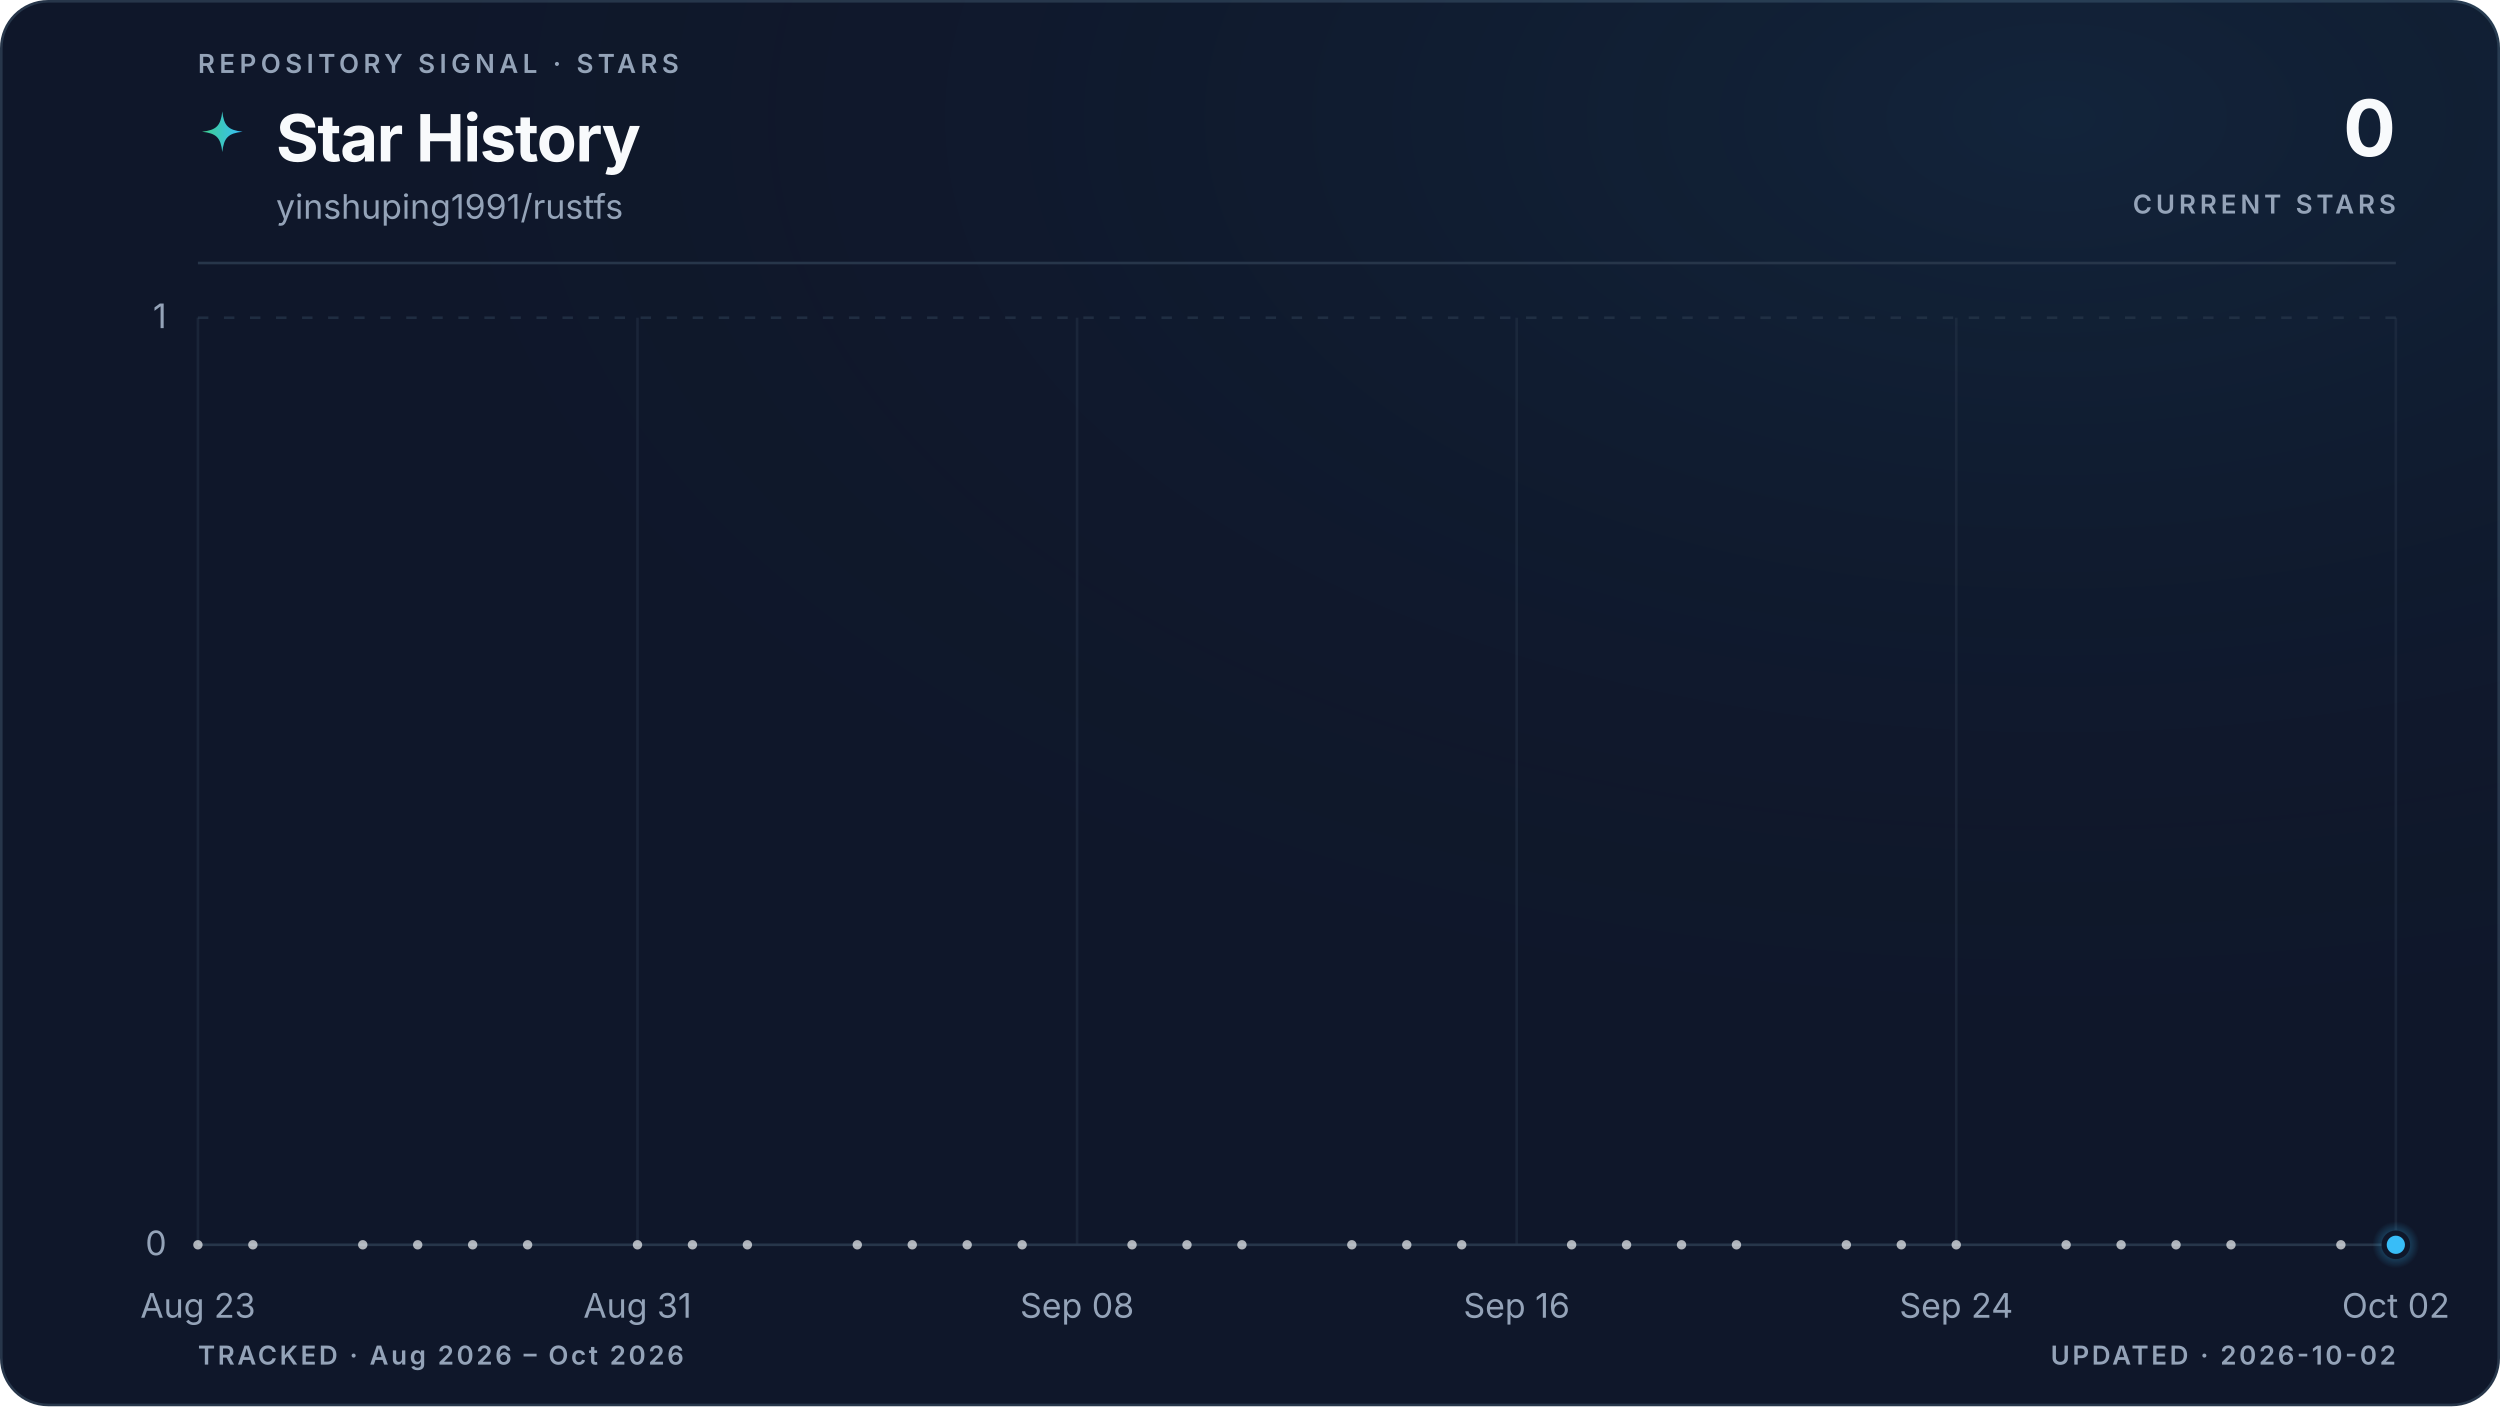
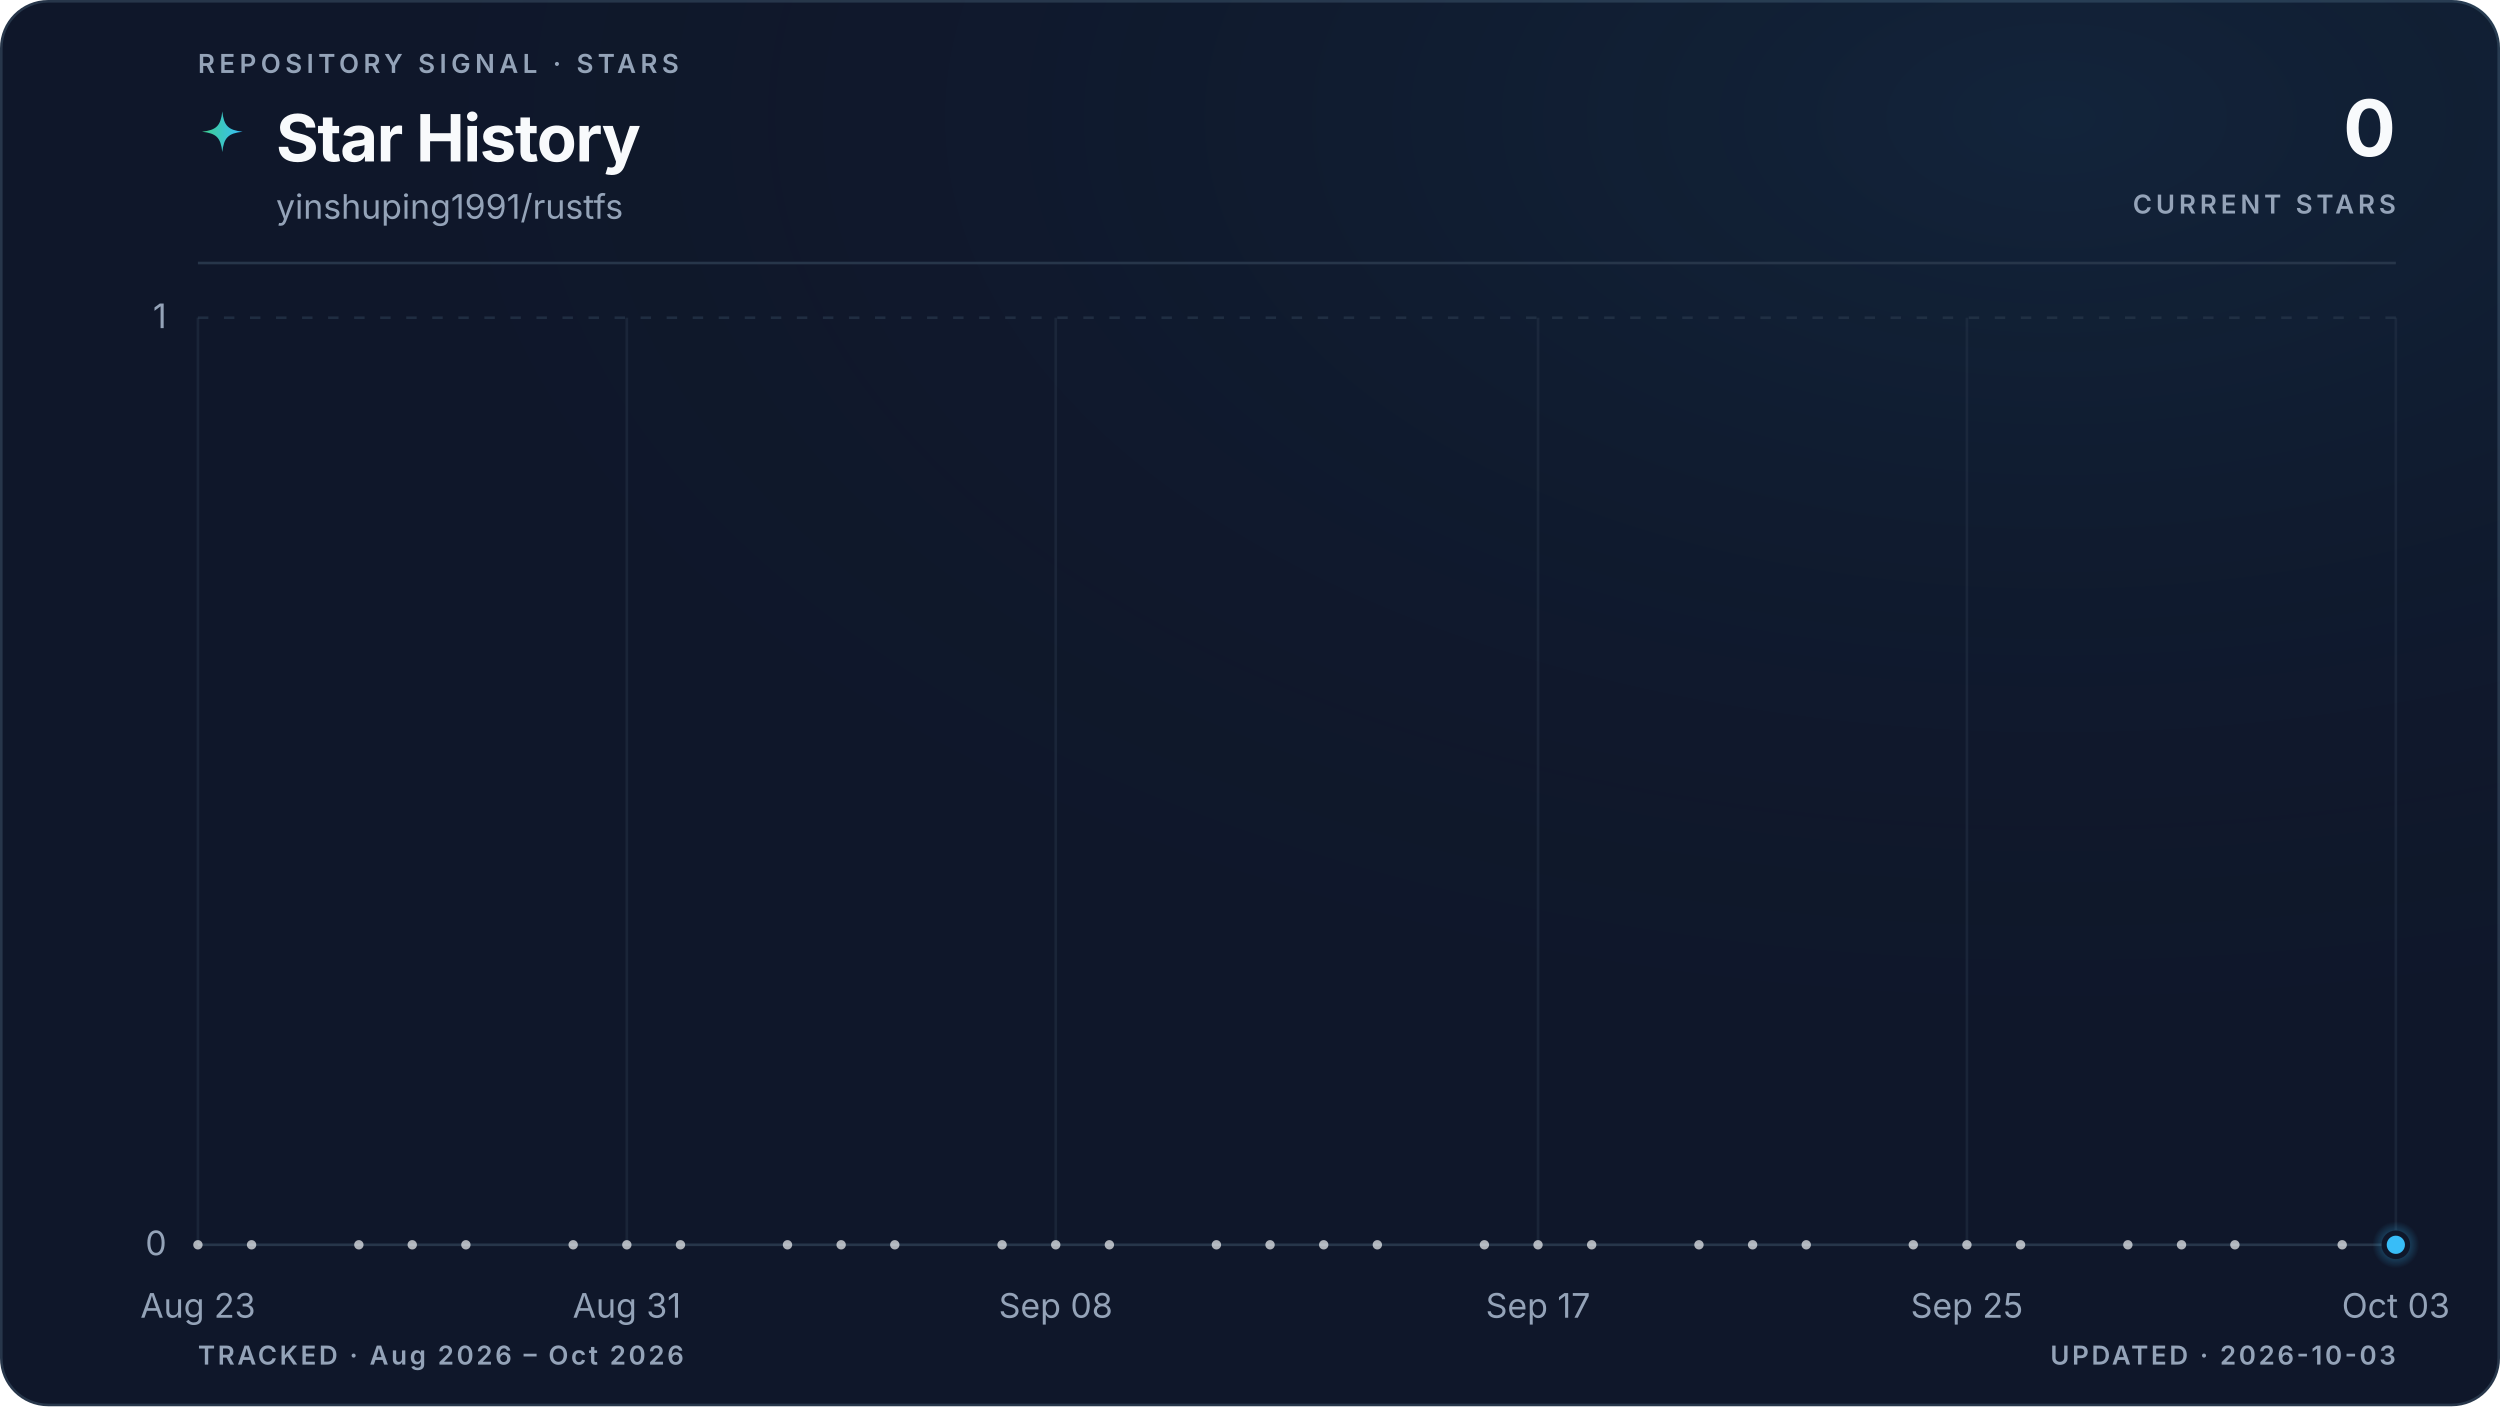
<svg xmlns="http://www.w3.org/2000/svg" viewBox="0 0 960 540" role="img" aria-labelledby="title description" data-style="gradient" data-variant="glow" data-layout="editorial" data-animated="true">
  <defs>
    <linearGradient id="trend" x1="0" y1="0" x2="1" y2="0">
      <stop offset="0%" stop-color="#3ecf8e" />
      <stop offset="100%" stop-color="#38bdf8" />
    </linearGradient>
    <linearGradient id="area" x1="0" y1="0" x2="0" y2="1">
      <stop offset="0%" stop-color="#3ecf8e" stop-opacity="0.22" />
      <stop offset="55%" stop-color="#38bdf8" stop-opacity="0.06" />
      <stop offset="100%" stop-color="#38bdf8" stop-opacity="0" />
    </linearGradient>
    <radialGradient id="marker-halo" cx="50%" cy="50%" r="50%">
      <stop offset="0%" stop-color="#38bdf8" stop-opacity="0.55" />
      <stop offset="100%" stop-color="#38bdf8" stop-opacity="0" />
    </radialGradient>
    <radialGradient id="surface-glow" cx="82%" cy="8%" r="70%">
      <stop offset="0%" stop-color="#38bdf8" stop-opacity="0.08" />
      <stop offset="100%" stop-color="#0f172a" stop-opacity="0" />
    </radialGradient>
    <filter id="trend-glow" x="-20%" y="-20%" width="140%" height="140%">
      <feGaussianBlur stdDeviation="5" />
    </filter>
  </defs>
  <style>
.trend-enter{transform-box:fill-box;transform-origin:center;animation:trend-enter 520ms cubic-bezier(0.16,1,0.3,1)}
.marker-enter{transform-box:fill-box;transform-origin:center;animation:marker-enter 320ms cubic-bezier(0.16,1,0.3,1) 200ms both}
.marker-pulse{transform-box:fill-box;transform-origin:center;animation:marker-pulse 2.6s ease-out infinite}
@keyframes trend-enter{from{opacity:.35;transform:translateY(10px)}to{opacity:1;transform:translateY(0)}}
@keyframes marker-enter{from{opacity:0;transform:scale(.4)}to{opacity:1;transform:scale(1)}}
@keyframes marker-pulse{0%{opacity:.5;transform:scale(.7)}70%,100%{opacity:0;transform:scale(2.1)}}
@media (prefers-reduced-motion:reduce){.trend-enter,.marker-enter,.marker-pulse{animation:none!important}}
@media (prefers-reduced-motion:reduce){.marker-pulse{opacity:0}}
</style>
  <rect x="0.5" y="0.5" width="959" height="539" fill="#0f172a" stroke="#27364a" stroke-width="1" rx="18" />
  <rect width="960" height="540" fill="url(#surface-glow)" rx="18" />
  <text x="76" y="28" fill="#94a3b8" font-family="ui-sans-serif, system-ui, -apple-system, BlinkMacSystemFont, 'Segoe UI', sans-serif" font-size="10" font-weight="600" letter-spacing="1.7">REPOSITORY SIGNAL · STARS</text>
  <path d="M12 1c.8 7.1 2.9 9.2 10 10-7.1.8-9.2 2.9-10 10-.8-7.1-2.9-9.2-10-10 7.1-.8 9.2-2.9 10-10Z" transform="translate(76 42) scale(.78)" fill="url(#trend)" aria-hidden="true" />
  <text x="106" y="62" fill="#f8fafc" font-family="ui-sans-serif, system-ui, -apple-system, BlinkMacSystemFont, 'Segoe UI', sans-serif" font-size="25" font-weight="700" letter-spacing="-0.5">Star History</text>
  <text x="106" y="84" fill="#94a3b8" font-family="ui-sans-serif, system-ui, -apple-system, BlinkMacSystemFont, 'Segoe UI', sans-serif" font-size="13">yinshuping1991/rustfs</text>
  <text x="920" y="60" fill="#f8fafc" font-family="ui-sans-serif, system-ui, -apple-system, BlinkMacSystemFont, 'Segoe UI', sans-serif" font-size="30" font-weight="700" letter-spacing="-0.6" text-anchor="end">0</text>
  <text x="920" y="82" fill="#94a3b8" font-family="ui-sans-serif, system-ui, -apple-system, BlinkMacSystemFont, 'Segoe UI', sans-serif" font-size="10" font-weight="600" letter-spacing="1.5" text-anchor="end">CURRENT STARS</text>
  <line x1="76" y1="101" x2="920" y2="101" stroke="#27364a" stroke-width="1" />
  <line x1="76" y1="478.0" x2="920" y2="478.0" stroke="#27364a" stroke-width="1" stroke-dasharray="0" opacity="1" />
  <text x="64" y="482.0" fill="#94a3b8" font-family="ui-sans-serif, system-ui, -apple-system, BlinkMacSystemFont, 'Segoe UI', sans-serif" font-size="13" text-anchor="end">0</text>
  <line x1="76" y1="122.0" x2="920" y2="122.0" stroke="#27364a" stroke-width="1" stroke-dasharray="4 6" opacity="0.7" />
  <text x="64" y="126.0" fill="#94a3b8" font-family="ui-sans-serif, system-ui, -apple-system, BlinkMacSystemFont, 'Segoe UI', sans-serif" font-size="13" text-anchor="end">1</text>
  <line x1="76.0" y1="122" x2="76.0" y2="478" stroke="#27364a" stroke-width="1" opacity="0.45" />
  <text x="76.0" y="506" fill="#94a3b8" font-family="ui-sans-serif, system-ui, -apple-system, BlinkMacSystemFont, 'Segoe UI', sans-serif" font-size="13" text-anchor="middle">Aug 23</text>
-   <line x1="244.8" y1="122" x2="244.8" y2="478" stroke="#27364a" stroke-width="1" opacity="0.45" />
-   <text x="244.8" y="506" fill="#94a3b8" font-family="ui-sans-serif, system-ui, -apple-system, BlinkMacSystemFont, 'Segoe UI', sans-serif" font-size="13" text-anchor="middle">Aug 31</text>
-   <line x1="413.6" y1="122" x2="413.6" y2="478" stroke="#27364a" stroke-width="1" opacity="0.45" />
-   <text x="413.6" y="506" fill="#94a3b8" font-family="ui-sans-serif, system-ui, -apple-system, BlinkMacSystemFont, 'Segoe UI', sans-serif" font-size="13" text-anchor="middle">Sep 08</text>
-   <line x1="582.4" y1="122" x2="582.4" y2="478" stroke="#27364a" stroke-width="1" opacity="0.45" />
-   <text x="582.4" y="506" fill="#94a3b8" font-family="ui-sans-serif, system-ui, -apple-system, BlinkMacSystemFont, 'Segoe UI', sans-serif" font-size="13" text-anchor="middle">Sep 16</text>
-   <line x1="751.2" y1="122" x2="751.2" y2="478" stroke="#27364a" stroke-width="1" opacity="0.45" />
-   <text x="751.2" y="506" fill="#94a3b8" font-family="ui-sans-serif, system-ui, -apple-system, BlinkMacSystemFont, 'Segoe UI', sans-serif" font-size="13" text-anchor="middle">Sep 24</text>
+   <line x1="240.7" y1="122" x2="240.7" y2="478" stroke="#27364a" stroke-width="1" opacity="0.45" />
+   <text x="240.7" y="506" fill="#94a3b8" font-family="ui-sans-serif, system-ui, -apple-system, BlinkMacSystemFont, 'Segoe UI', sans-serif" font-size="13" text-anchor="middle">Aug 31</text>
+   <line x1="405.4" y1="122" x2="405.4" y2="478" stroke="#27364a" stroke-width="1" opacity="0.45" />
+   <text x="405.4" y="506" fill="#94a3b8" font-family="ui-sans-serif, system-ui, -apple-system, BlinkMacSystemFont, 'Segoe UI', sans-serif" font-size="13" text-anchor="middle">Sep 08</text>
+   <line x1="590.6" y1="122" x2="590.6" y2="478" stroke="#27364a" stroke-width="1" opacity="0.45" />
+   <text x="590.6" y="506" fill="#94a3b8" font-family="ui-sans-serif, system-ui, -apple-system, BlinkMacSystemFont, 'Segoe UI', sans-serif" font-size="13" text-anchor="middle">Sep 17</text>
+   <line x1="755.3" y1="122" x2="755.3" y2="478" stroke="#27364a" stroke-width="1" opacity="0.45" />
+   <text x="755.3" y="506" fill="#94a3b8" font-family="ui-sans-serif, system-ui, -apple-system, BlinkMacSystemFont, 'Segoe UI', sans-serif" font-size="13" text-anchor="middle">Sep 25</text>
  <line x1="920.0" y1="122" x2="920.0" y2="478" stroke="#27364a" stroke-width="1" opacity="0.45" />
-   <text x="920.0" y="506" fill="#94a3b8" font-family="ui-sans-serif, system-ui, -apple-system, BlinkMacSystemFont, 'Segoe UI', sans-serif" font-size="13" text-anchor="middle">Oct 02</text>
+   <text x="920.0" y="506" fill="#94a3b8" font-family="ui-sans-serif, system-ui, -apple-system, BlinkMacSystemFont, 'Segoe UI', sans-serif" font-size="13" text-anchor="middle">Oct 03</text>
  <g class="trend-enter">
-     <path d="M 76.0 478.0 C 83.0 478.0, 90.1 478.0, 97.1 478.0 C 104.1 478.0, 111.2 478.0, 118.2 478.0 C 125.2 478.0, 132.3 478.0, 139.3 478.0 C 146.3 478.0, 153.4 478.0, 160.4 478.0 C 167.4 478.0, 174.5 478.0, 181.5 478.0 C 188.5 478.0, 195.6 478.0, 202.6 478.0 C 209.6 478.0, 216.7 478.0, 223.7 478.0 C 230.7 478.0, 237.8 478.0, 244.8 478.0 C 251.8 478.0, 258.9 478.0, 265.9 478.0 C 272.9 478.0, 280.0 478.0, 287.0 478.0 C 294.0 478.0, 301.1 478.0, 308.1 478.0 C 315.1 478.0, 322.2 478.0, 329.2 478.0 C 336.2 478.0, 343.3 478.0, 350.3 478.0 C 357.3 478.0, 364.4 478.0, 371.4 478.0 C 378.4 478.0, 385.5 478.0, 392.5 478.0 C 399.5 478.0, 406.6 478.0, 413.6 478.0 C 420.6 478.0, 427.7 478.0, 434.7 478.0 C 441.7 478.0, 448.8 478.0, 455.8 478.0 C 462.8 478.0, 469.9 478.0, 476.9 478.0 C 483.9 478.0, 491.0 478.0, 498.0 478.0 C 505.0 478.0, 512.1 478.0, 519.1 478.0 C 526.1 478.0, 533.2 478.0, 540.2 478.0 C 547.2 478.0, 554.3 478.0, 561.3 478.0 C 568.3 478.0, 575.4 478.0, 582.4 478.0 C 589.4 478.0, 596.5 478.0, 603.5 478.0 C 610.5 478.0, 617.6 478.0, 624.6 478.0 C 631.6 478.0, 638.7 478.0, 645.7 478.0 C 652.7 478.0, 659.8 478.0, 666.8 478.0 C 673.8 478.0, 680.9 478.0, 687.9 478.0 C 694.9 478.0, 702.0 478.0, 709.0 478.0 C 716.0 478.0, 723.1 478.0, 730.1 478.0 C 737.1 478.0, 744.2 478.0, 751.2 478.0 C 758.2 478.0, 765.3 478.0, 772.3 478.0 C 779.3 478.0, 786.4 478.0, 793.4 478.0 C 800.4 478.0, 807.5 478.0, 814.5 478.0 C 821.5 478.0, 828.6 478.0, 835.6 478.0 C 842.6 478.0, 849.7 478.0, 856.7 478.0 C 863.7 478.0, 870.8 478.0, 877.8 478.0 C 884.8 478.0, 891.9 478.0, 898.9 478.0 C 905.9 478.0, 913.0 478.0, 920.0 478.0 L 920.0 478.0 L 76.0 478.0 Z" fill="url(#area)" />
-     <path d="M 76.0 478.0 C 83.0 478.0, 90.1 478.0, 97.1 478.0 C 104.1 478.0, 111.2 478.0, 118.2 478.0 C 125.2 478.0, 132.3 478.0, 139.3 478.0 C 146.3 478.0, 153.4 478.0, 160.4 478.0 C 167.4 478.0, 174.5 478.0, 181.5 478.0 C 188.5 478.0, 195.6 478.0, 202.6 478.0 C 209.6 478.0, 216.7 478.0, 223.7 478.0 C 230.7 478.0, 237.8 478.0, 244.8 478.0 C 251.8 478.0, 258.9 478.0, 265.9 478.0 C 272.9 478.0, 280.0 478.0, 287.0 478.0 C 294.0 478.0, 301.1 478.0, 308.1 478.0 C 315.1 478.0, 322.2 478.0, 329.2 478.0 C 336.2 478.0, 343.3 478.0, 350.3 478.0 C 357.3 478.0, 364.4 478.0, 371.4 478.0 C 378.4 478.0, 385.5 478.0, 392.5 478.0 C 399.5 478.0, 406.6 478.0, 413.6 478.0 C 420.6 478.0, 427.7 478.0, 434.7 478.0 C 441.7 478.0, 448.8 478.0, 455.8 478.0 C 462.8 478.0, 469.9 478.0, 476.9 478.0 C 483.9 478.0, 491.0 478.0, 498.0 478.0 C 505.0 478.0, 512.1 478.0, 519.1 478.0 C 526.1 478.0, 533.2 478.0, 540.2 478.0 C 547.2 478.0, 554.3 478.0, 561.3 478.0 C 568.3 478.0, 575.4 478.0, 582.4 478.0 C 589.4 478.0, 596.5 478.0, 603.5 478.0 C 610.5 478.0, 617.6 478.0, 624.6 478.0 C 631.6 478.0, 638.7 478.0, 645.7 478.0 C 652.7 478.0, 659.8 478.0, 666.8 478.0 C 673.8 478.0, 680.9 478.0, 687.9 478.0 C 694.9 478.0, 702.0 478.0, 709.0 478.0 C 716.0 478.0, 723.1 478.0, 730.1 478.0 C 737.1 478.0, 744.2 478.0, 751.2 478.0 C 758.2 478.0, 765.3 478.0, 772.3 478.0 C 779.3 478.0, 786.4 478.0, 793.4 478.0 C 800.4 478.0, 807.5 478.0, 814.5 478.0 C 821.5 478.0, 828.6 478.0, 835.6 478.0 C 842.6 478.0, 849.7 478.0, 856.7 478.0 C 863.7 478.0, 870.8 478.0, 877.8 478.0 C 884.8 478.0, 891.9 478.0, 898.9 478.0 C 905.9 478.0, 913.0 478.0, 920.0 478.0" fill="none" stroke="url(#trend)" stroke-width="10" stroke-linecap="round" stroke-linejoin="round" opacity="0.10" filter="url(#trend-glow)" />
-     <path d="M 76.0 478.0 C 83.0 478.0, 90.1 478.0, 97.1 478.0 C 104.1 478.0, 111.2 478.0, 118.2 478.0 C 125.2 478.0, 132.3 478.0, 139.3 478.0 C 146.3 478.0, 153.4 478.0, 160.4 478.0 C 167.4 478.0, 174.5 478.0, 181.5 478.0 C 188.5 478.0, 195.6 478.0, 202.6 478.0 C 209.6 478.0, 216.7 478.0, 223.7 478.0 C 230.7 478.0, 237.8 478.0, 244.8 478.0 C 251.8 478.0, 258.9 478.0, 265.9 478.0 C 272.9 478.0, 280.0 478.0, 287.0 478.0 C 294.0 478.0, 301.1 478.0, 308.1 478.0 C 315.1 478.0, 322.2 478.0, 329.2 478.0 C 336.2 478.0, 343.3 478.0, 350.3 478.0 C 357.3 478.0, 364.4 478.0, 371.4 478.0 C 378.4 478.0, 385.5 478.0, 392.5 478.0 C 399.5 478.0, 406.6 478.0, 413.6 478.0 C 420.6 478.0, 427.7 478.0, 434.7 478.0 C 441.7 478.0, 448.8 478.0, 455.8 478.0 C 462.8 478.0, 469.9 478.0, 476.9 478.0 C 483.9 478.0, 491.0 478.0, 498.0 478.0 C 505.0 478.0, 512.1 478.0, 519.1 478.0 C 526.1 478.0, 533.2 478.0, 540.2 478.0 C 547.2 478.0, 554.3 478.0, 561.3 478.0 C 568.3 478.0, 575.4 478.0, 582.4 478.0 C 589.4 478.0, 596.5 478.0, 603.5 478.0 C 610.5 478.0, 617.6 478.0, 624.6 478.0 C 631.6 478.0, 638.7 478.0, 645.7 478.0 C 652.7 478.0, 659.8 478.0, 666.8 478.0 C 673.8 478.0, 680.9 478.0, 687.9 478.0 C 694.9 478.0, 702.0 478.0, 709.0 478.0 C 716.0 478.0, 723.1 478.0, 730.1 478.0 C 737.1 478.0, 744.2 478.0, 751.2 478.0 C 758.2 478.0, 765.3 478.0, 772.3 478.0 C 779.3 478.0, 786.4 478.0, 793.4 478.0 C 800.4 478.0, 807.5 478.0, 814.5 478.0 C 821.5 478.0, 828.6 478.0, 835.6 478.0 C 842.6 478.0, 849.7 478.0, 856.7 478.0 C 863.7 478.0, 870.8 478.0, 877.8 478.0 C 884.8 478.0, 891.9 478.0, 898.9 478.0 C 905.9 478.0, 913.0 478.0, 920.0 478.0" fill="none" stroke="url(#trend)" stroke-width="3" stroke-linecap="round" stroke-linejoin="round" />
+     <path d="M 76.0 478.0 C 82.9 478.0, 89.7 478.0, 96.6 478.0 C 103.4 478.0, 110.3 478.0, 117.2 478.0 C 124.0 478.0, 130.9 478.0, 137.8 478.0 C 144.6 478.0, 151.5 478.0, 158.3 478.0 C 165.2 478.0, 172.1 478.0, 178.9 478.0 C 185.8 478.0, 192.7 478.0, 199.5 478.0 C 206.4 478.0, 213.2 478.0, 220.1 478.0 C 227.0 478.0, 233.8 478.0, 240.7 478.0 C 247.5 478.0, 254.4 478.0, 261.3 478.0 C 268.1 478.0, 275.0 478.0, 281.9 478.0 C 288.7 478.0, 295.6 478.0, 302.4 478.0 C 309.3 478.0, 316.2 478.0, 323.0 478.0 C 329.9 478.0, 336.7 478.0, 343.6 478.0 C 350.5 478.0, 357.3 478.0, 364.2 478.0 C 371.1 478.0, 377.9 478.0, 384.8 478.0 C 391.6 478.0, 398.5 478.0, 405.4 478.0 C 412.2 478.0, 419.1 478.0, 426.0 478.0 C 432.8 478.0, 439.7 478.0, 446.5 478.0 C 453.4 478.0, 460.3 478.0, 467.1 478.0 C 474.0 478.0, 480.8 478.0, 487.7 478.0 C 494.6 478.0, 501.4 478.0, 508.3 478.0 C 515.2 478.0, 522.0 478.0, 528.9 478.0 C 535.7 478.0, 542.6 478.0, 549.5 478.0 C 556.3 478.0, 563.2 478.0, 570.0 478.0 C 576.9 478.0, 583.8 478.0, 590.6 478.0 C 597.5 478.0, 604.4 478.0, 611.2 478.0 C 618.1 478.0, 624.9 478.0, 631.8 478.0 C 638.7 478.0, 645.5 478.0, 652.4 478.0 C 659.3 478.0, 666.1 478.0, 673.0 478.0 C 679.8 478.0, 686.7 478.0, 693.6 478.0 C 700.4 478.0, 707.3 478.0, 714.1 478.0 C 721.0 478.0, 727.9 478.0, 734.7 478.0 C 741.6 478.0, 748.5 478.0, 755.3 478.0 C 762.2 478.0, 769.0 478.0, 775.9 478.0 C 782.8 478.0, 789.6 478.0, 796.5 478.0 C 803.3 478.0, 810.2 478.0, 817.1 478.0 C 823.9 478.0, 830.8 478.0, 837.7 478.0 C 844.5 478.0, 851.4 478.0, 858.2 478.0 C 865.1 478.0, 872.0 478.0, 878.8 478.0 C 885.7 478.0, 892.6 478.0, 899.4 478.0 C 906.3 478.0, 913.1 478.0, 920.0 478.0 L 920.0 478.0 L 76.0 478.0 Z" fill="url(#area)" />
+     <path d="M 76.0 478.0 C 82.9 478.0, 89.7 478.0, 96.6 478.0 C 103.4 478.0, 110.3 478.0, 117.2 478.0 C 124.0 478.0, 130.9 478.0, 137.8 478.0 C 144.6 478.0, 151.5 478.0, 158.3 478.0 C 165.2 478.0, 172.1 478.0, 178.9 478.0 C 185.8 478.0, 192.7 478.0, 199.5 478.0 C 206.4 478.0, 213.2 478.0, 220.1 478.0 C 227.0 478.0, 233.8 478.0, 240.7 478.0 C 247.5 478.0, 254.4 478.0, 261.3 478.0 C 268.1 478.0, 275.0 478.0, 281.9 478.0 C 288.7 478.0, 295.6 478.0, 302.4 478.0 C 309.3 478.0, 316.2 478.0, 323.0 478.0 C 329.9 478.0, 336.7 478.0, 343.6 478.0 C 350.5 478.0, 357.3 478.0, 364.2 478.0 C 371.1 478.0, 377.9 478.0, 384.8 478.0 C 391.6 478.0, 398.5 478.0, 405.4 478.0 C 412.2 478.0, 419.1 478.0, 426.0 478.0 C 432.8 478.0, 439.7 478.0, 446.5 478.0 C 453.4 478.0, 460.3 478.0, 467.1 478.0 C 474.0 478.0, 480.8 478.0, 487.7 478.0 C 494.6 478.0, 501.4 478.0, 508.3 478.0 C 515.2 478.0, 522.0 478.0, 528.9 478.0 C 535.7 478.0, 542.6 478.0, 549.5 478.0 C 556.3 478.0, 563.2 478.0, 570.0 478.0 C 576.9 478.0, 583.8 478.0, 590.6 478.0 C 597.5 478.0, 604.4 478.0, 611.2 478.0 C 618.1 478.0, 624.9 478.0, 631.8 478.0 C 638.7 478.0, 645.5 478.0, 652.4 478.0 C 659.3 478.0, 666.1 478.0, 673.0 478.0 C 679.8 478.0, 686.7 478.0, 693.6 478.0 C 700.4 478.0, 707.3 478.0, 714.1 478.0 C 721.0 478.0, 727.9 478.0, 734.7 478.0 C 741.6 478.0, 748.5 478.0, 755.3 478.0 C 762.2 478.0, 769.0 478.0, 775.9 478.0 C 782.8 478.0, 789.6 478.0, 796.5 478.0 C 803.3 478.0, 810.2 478.0, 817.1 478.0 C 823.9 478.0, 830.8 478.0, 837.7 478.0 C 844.5 478.0, 851.4 478.0, 858.2 478.0 C 865.1 478.0, 872.0 478.0, 878.8 478.0 C 885.7 478.0, 892.6 478.0, 899.4 478.0 C 906.3 478.0, 913.1 478.0, 920.0 478.0" fill="none" stroke="url(#trend)" stroke-width="10" stroke-linecap="round" stroke-linejoin="round" opacity="0.10" filter="url(#trend-glow)" />
+     <path d="M 76.0 478.0 C 82.9 478.0, 89.7 478.0, 96.6 478.0 C 103.4 478.0, 110.3 478.0, 117.2 478.0 C 124.0 478.0, 130.9 478.0, 137.8 478.0 C 144.6 478.0, 151.5 478.0, 158.3 478.0 C 165.2 478.0, 172.1 478.0, 178.9 478.0 C 185.8 478.0, 192.7 478.0, 199.5 478.0 C 206.4 478.0, 213.2 478.0, 220.1 478.0 C 227.0 478.0, 233.8 478.0, 240.7 478.0 C 247.5 478.0, 254.4 478.0, 261.3 478.0 C 268.1 478.0, 275.0 478.0, 281.9 478.0 C 288.7 478.0, 295.6 478.0, 302.4 478.0 C 309.3 478.0, 316.2 478.0, 323.0 478.0 C 329.9 478.0, 336.7 478.0, 343.6 478.0 C 350.5 478.0, 357.3 478.0, 364.2 478.0 C 371.1 478.0, 377.9 478.0, 384.8 478.0 C 391.6 478.0, 398.5 478.0, 405.4 478.0 C 412.2 478.0, 419.1 478.0, 426.0 478.0 C 432.8 478.0, 439.7 478.0, 446.5 478.0 C 453.4 478.0, 460.3 478.0, 467.1 478.0 C 474.0 478.0, 480.8 478.0, 487.7 478.0 C 494.6 478.0, 501.4 478.0, 508.3 478.0 C 515.2 478.0, 522.0 478.0, 528.9 478.0 C 535.7 478.0, 542.6 478.0, 549.5 478.0 C 556.3 478.0, 563.2 478.0, 570.0 478.0 C 576.9 478.0, 583.8 478.0, 590.6 478.0 C 597.5 478.0, 604.4 478.0, 611.2 478.0 C 618.1 478.0, 624.9 478.0, 631.8 478.0 C 638.7 478.0, 645.5 478.0, 652.4 478.0 C 659.3 478.0, 666.1 478.0, 673.0 478.0 C 679.8 478.0, 686.7 478.0, 693.6 478.0 C 700.4 478.0, 707.3 478.0, 714.1 478.0 C 721.0 478.0, 727.9 478.0, 734.7 478.0 C 741.6 478.0, 748.5 478.0, 755.3 478.0 C 762.2 478.0, 769.0 478.0, 775.9 478.0 C 782.8 478.0, 789.6 478.0, 796.5 478.0 C 803.3 478.0, 810.2 478.0, 817.1 478.0 C 823.9 478.0, 830.8 478.0, 837.7 478.0 C 844.5 478.0, 851.4 478.0, 858.2 478.0 C 865.1 478.0, 872.0 478.0, 878.8 478.0 C 885.7 478.0, 892.6 478.0, 899.4 478.0 C 906.3 478.0, 913.1 478.0, 920.0 478.0" fill="none" stroke="url(#trend)" stroke-width="3" stroke-linecap="round" stroke-linejoin="round" />
    <g data-point-count="31" fill="#f8fafc" opacity="0.68">
      <circle cx="76.0" cy="478.0" r="1.8" />
-       <circle cx="97.1" cy="478.0" r="1.8" />
-       <circle cx="139.3" cy="478.0" r="1.8" />
-       <circle cx="160.4" cy="478.0" r="1.8" />
-       <circle cx="181.5" cy="478.0" r="1.8" />
-       <circle cx="202.6" cy="478.0" r="1.8" />
-       <circle cx="244.8" cy="478.0" r="1.8" />
-       <circle cx="265.9" cy="478.0" r="1.8" />
-       <circle cx="287.0" cy="478.0" r="1.8" />
-       <circle cx="329.2" cy="478.0" r="1.8" />
-       <circle cx="350.3" cy="478.0" r="1.8" />
-       <circle cx="371.4" cy="478.0" r="1.8" />
-       <circle cx="392.5" cy="478.0" r="1.8" />
-       <circle cx="434.7" cy="478.0" r="1.8" />
-       <circle cx="455.8" cy="478.0" r="1.8" />
-       <circle cx="476.9" cy="478.0" r="1.8" />
-       <circle cx="519.1" cy="478.0" r="1.8" />
-       <circle cx="540.2" cy="478.0" r="1.8" />
-       <circle cx="561.3" cy="478.0" r="1.8" />
-       <circle cx="603.5" cy="478.0" r="1.8" />
-       <circle cx="624.6" cy="478.0" r="1.8" />
-       <circle cx="645.7" cy="478.0" r="1.8" />
-       <circle cx="666.8" cy="478.0" r="1.8" />
-       <circle cx="709.0" cy="478.0" r="1.8" />
-       <circle cx="730.1" cy="478.0" r="1.8" />
-       <circle cx="751.2" cy="478.0" r="1.8" />
-       <circle cx="793.4" cy="478.0" r="1.8" />
-       <circle cx="814.5" cy="478.0" r="1.8" />
-       <circle cx="835.6" cy="478.0" r="1.8" />
-       <circle cx="856.7" cy="478.0" r="1.8" />
-       <circle cx="898.9" cy="478.0" r="1.8" />
+       <circle cx="96.6" cy="478.0" r="1.8" />
+       <circle cx="137.8" cy="478.0" r="1.8" />
+       <circle cx="158.3" cy="478.0" r="1.8" />
+       <circle cx="178.9" cy="478.0" r="1.8" />
+       <circle cx="220.1" cy="478.0" r="1.8" />
+       <circle cx="240.7" cy="478.0" r="1.8" />
+       <circle cx="261.3" cy="478.0" r="1.8" />
+       <circle cx="302.4" cy="478.0" r="1.8" />
+       <circle cx="323.0" cy="478.0" r="1.8" />
+       <circle cx="343.6" cy="478.0" r="1.8" />
+       <circle cx="384.8" cy="478.0" r="1.8" />
+       <circle cx="405.4" cy="478.0" r="1.8" />
+       <circle cx="426.0" cy="478.0" r="1.8" />
+       <circle cx="467.1" cy="478.0" r="1.8" />
+       <circle cx="487.7" cy="478.0" r="1.8" />
+       <circle cx="508.3" cy="478.0" r="1.8" />
+       <circle cx="528.9" cy="478.0" r="1.8" />
+       <circle cx="570.0" cy="478.0" r="1.8" />
+       <circle cx="590.6" cy="478.0" r="1.8" />
+       <circle cx="611.2" cy="478.0" r="1.8" />
+       <circle cx="652.4" cy="478.0" r="1.8" />
+       <circle cx="673.0" cy="478.0" r="1.8" />
+       <circle cx="693.6" cy="478.0" r="1.8" />
+       <circle cx="734.7" cy="478.0" r="1.8" />
+       <circle cx="755.3" cy="478.0" r="1.8" />
+       <circle cx="775.9" cy="478.0" r="1.8" />
+       <circle cx="817.1" cy="478.0" r="1.8" />
+       <circle cx="837.7" cy="478.0" r="1.8" />
+       <circle cx="858.2" cy="478.0" r="1.8" />
+       <circle cx="899.4" cy="478.0" r="1.8" />
    </g>
  </g>
  <g class="marker-enter">
    <circle class="marker-pulse" cx="920.0" cy="478.0" r="9" fill="url(#marker-halo)" />
    <circle cx="920.0" cy="478.0" r="4.5" fill="#38bdf8" stroke="#0f172a" stroke-width="2" />
  </g>
  <text x="76" y="524" fill="#94a3b8" font-family="ui-sans-serif, system-ui, -apple-system, BlinkMacSystemFont, 'Segoe UI', sans-serif" font-size="10" font-weight="600" letter-spacing="1">TRACKED · Aug 2026 – Oct 2026</text>
-   <text x="920" y="524" fill="#94a3b8" font-family="ui-sans-serif, system-ui, -apple-system, BlinkMacSystemFont, 'Segoe UI', sans-serif" font-size="10" font-weight="600" letter-spacing="1" text-anchor="end">UPDATED · 2026-10-02</text>
+   <text x="920" y="524" fill="#94a3b8" font-family="ui-sans-serif, system-ui, -apple-system, BlinkMacSystemFont, 'Segoe UI', sans-serif" font-size="10" font-weight="600" letter-spacing="1" text-anchor="end">UPDATED · 2026-10-03</text>
</svg>
